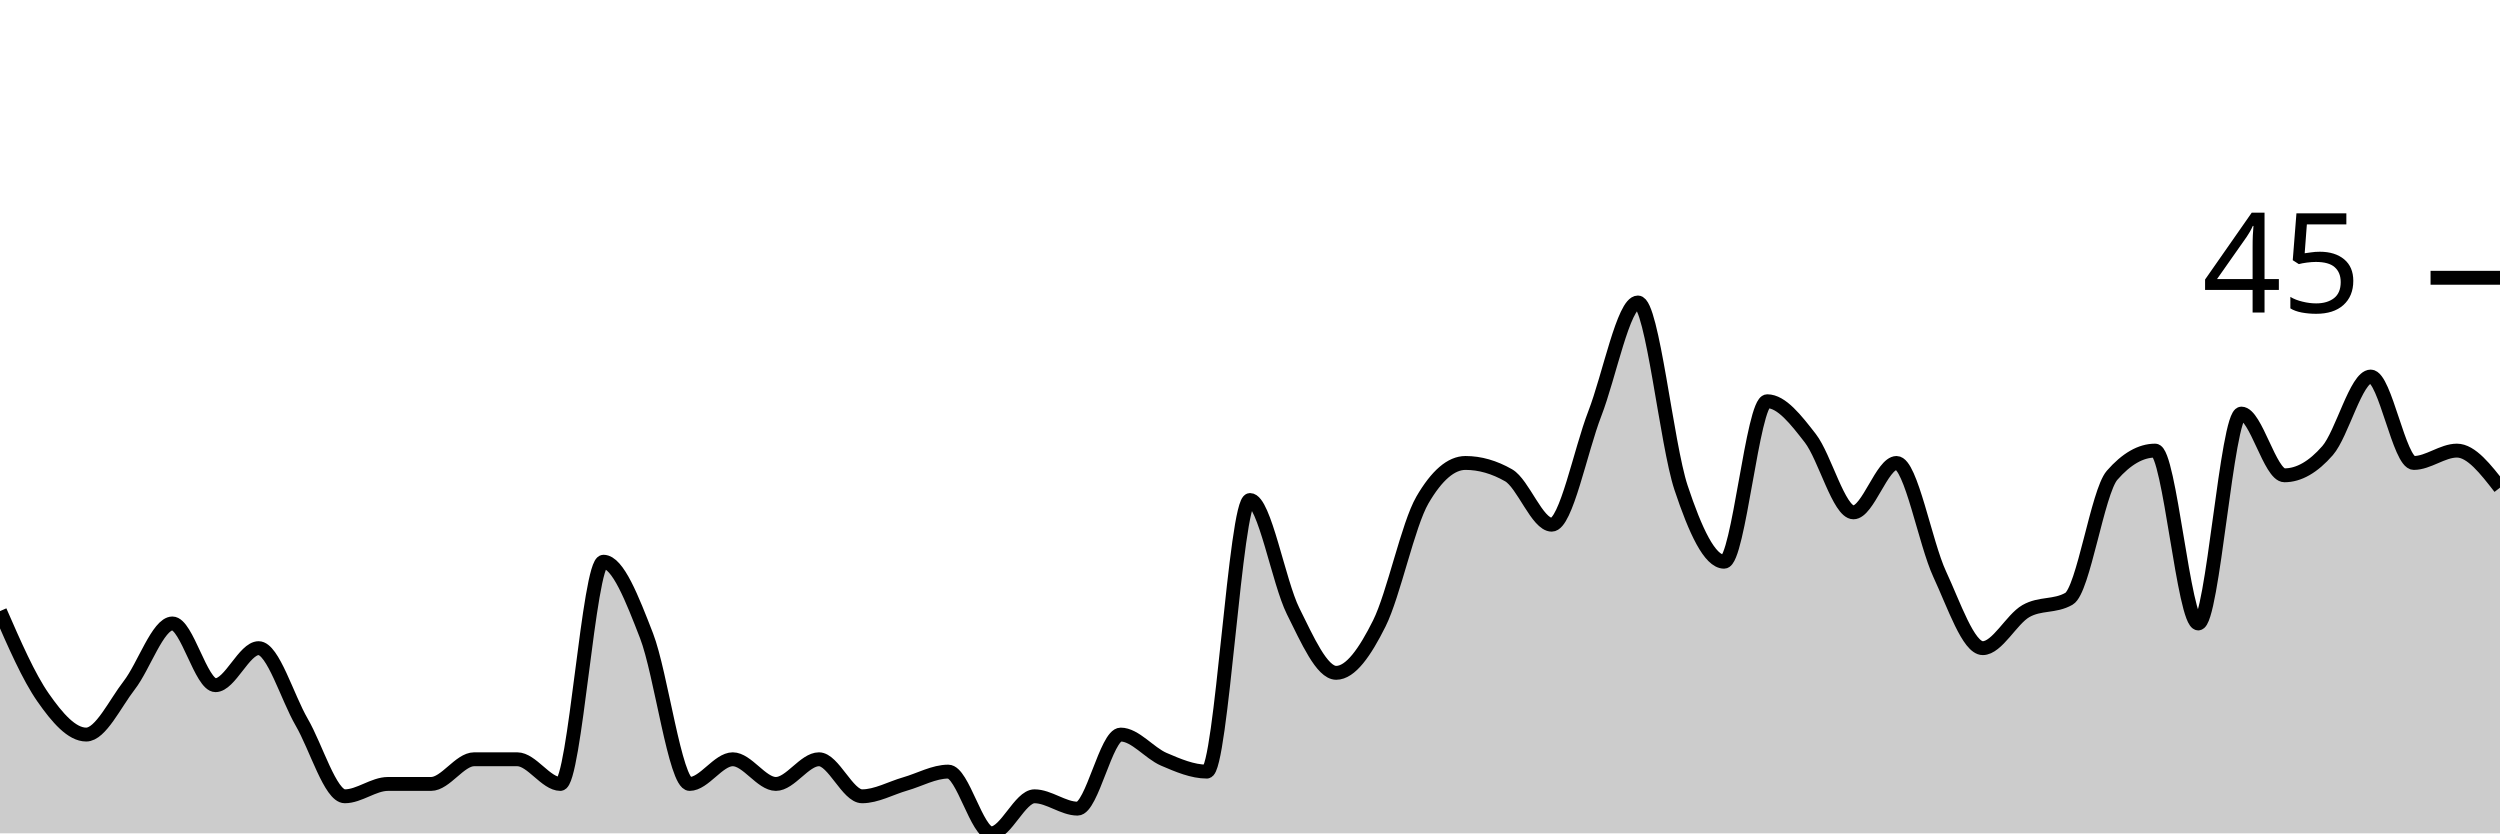
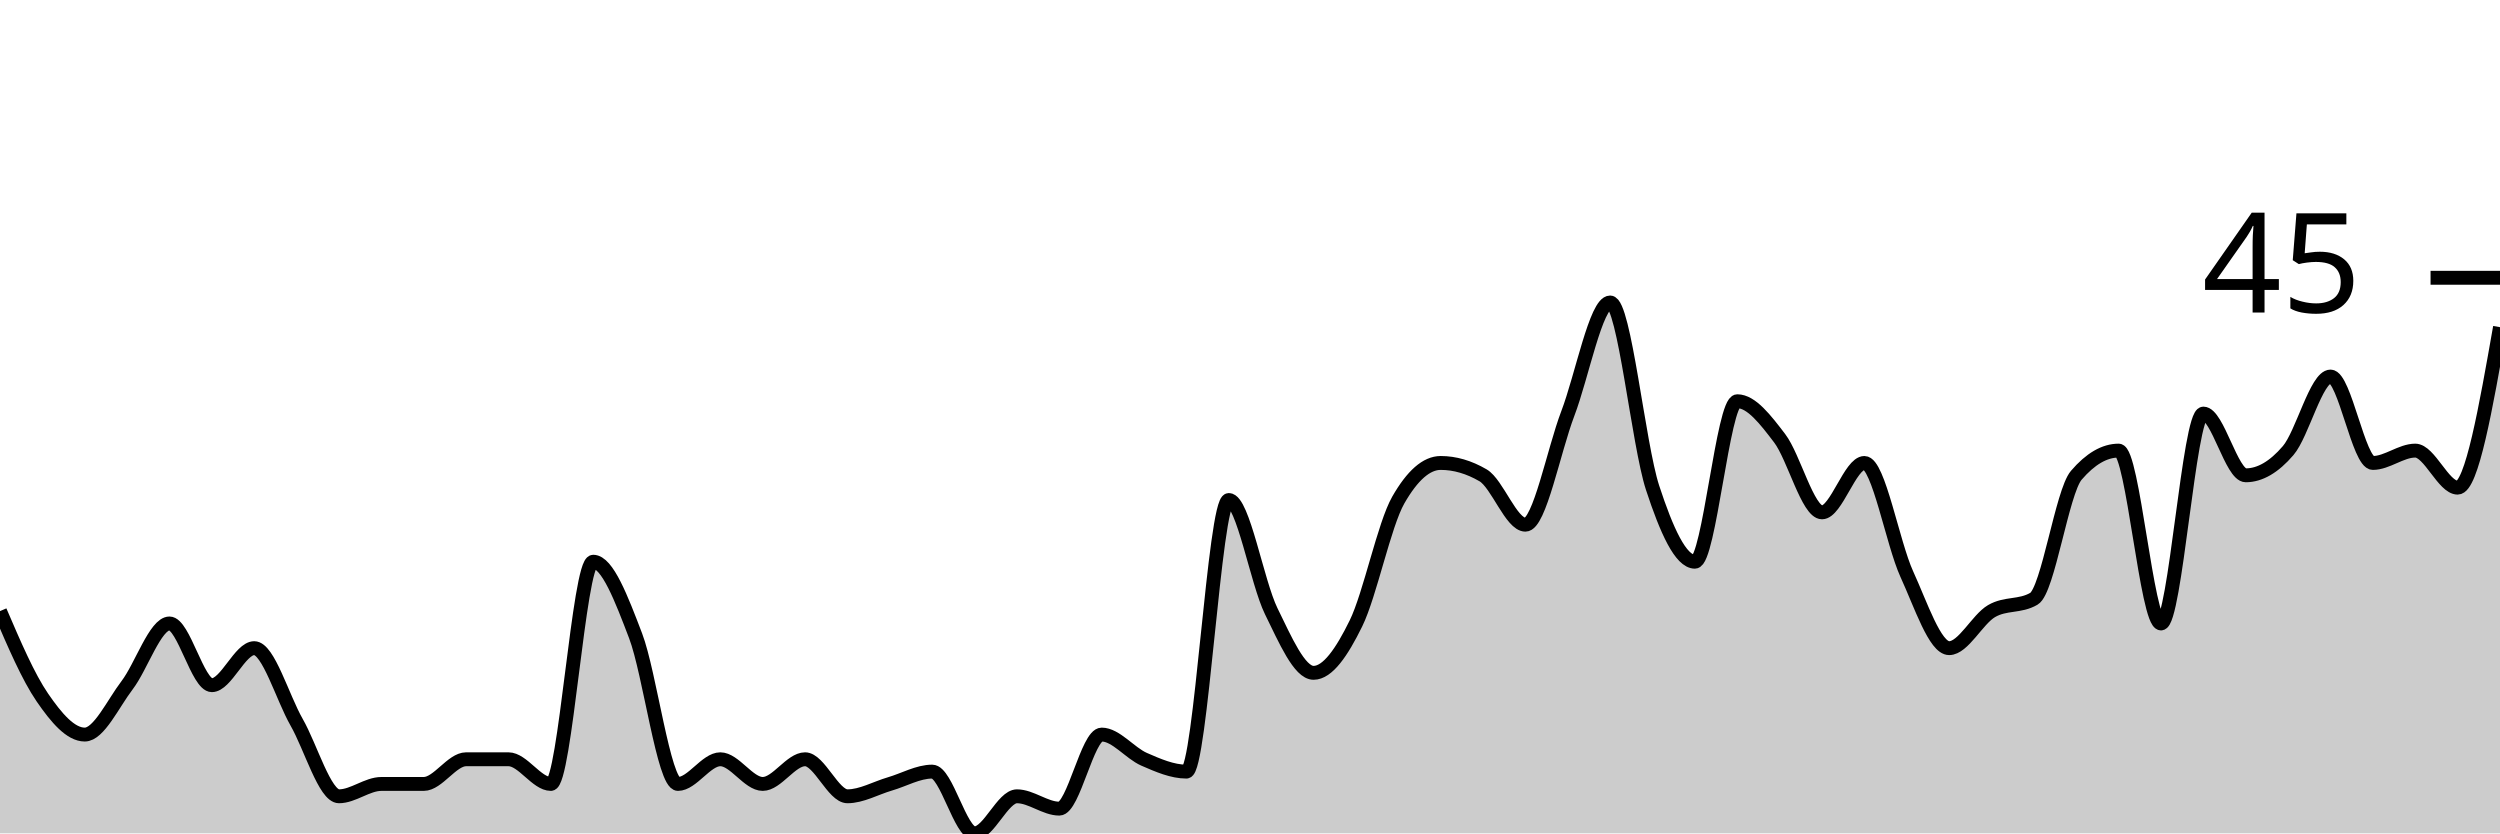
<svg xmlns="http://www.w3.org/2000/svg" viewBox="0 0 180 60">
  <g transform="translate(0,20)">
-     <path class="area" fill="rgba(0, 0, 0, 0.2)" d="M0,24C1.034,26.37,2.069,28.741,3.103,30.222C4.138,31.704,5.172,32.889,6.207,32.889C7.241,32.889,8.276,30.667,9.31,29.333C10.345,28,11.379,24.889,12.414,24.889C13.448,24.889,14.483,29.333,15.517,29.333C16.552,29.333,17.586,26.667,18.621,26.667C19.655,26.667,20.69,30.222,21.724,32C22.759,33.778,23.793,37.333,24.828,37.333C25.862,37.333,26.897,36.444,27.931,36.444C28.966,36.444,30,36.444,31.034,36.444C32.069,36.444,33.103,34.667,34.138,34.667C35.172,34.667,36.207,34.667,37.241,34.667C38.276,34.667,39.31,36.444,40.345,36.444C41.379,36.444,42.414,20.444,43.448,20.444C44.483,20.444,45.517,23.111,46.552,25.778C47.586,28.444,48.621,36.444,49.655,36.444C50.69,36.444,51.724,34.667,52.759,34.667C53.793,34.667,54.828,36.444,55.862,36.444C56.897,36.444,57.931,34.667,58.966,34.667C60,34.667,61.034,37.333,62.069,37.333C63.103,37.333,64.138,36.741,65.172,36.444C66.207,36.148,67.241,35.556,68.276,35.556C69.31,35.556,70.345,40,71.379,40C72.414,40,73.448,37.333,74.483,37.333C75.517,37.333,76.552,38.222,77.586,38.222C78.621,38.222,79.655,32.889,80.69,32.889C81.724,32.889,82.759,34.222,83.793,34.667C84.828,35.111,85.862,35.556,86.897,35.556C87.931,35.556,88.966,16,90,16C91.034,16,92.069,21.926,93.103,24C94.138,26.074,95.172,28.444,96.207,28.444C97.241,28.444,98.276,26.963,99.31,24.889C100.345,22.815,101.379,17.778,102.414,16C103.448,14.222,104.483,13.333,105.517,13.333C106.552,13.333,107.586,13.63,108.621,14.222C109.655,14.815,110.69,17.778,111.724,17.778C112.759,17.778,113.793,12.444,114.828,9.778C115.862,7.111,116.897,1.778,117.931,1.778C118.966,1.778,120,12,121.034,15.111C122.069,18.222,123.103,20.444,124.138,20.444C125.172,20.444,126.207,8.889,127.241,8.889C128.276,8.889,129.31,10.222,130.345,11.556C131.379,12.889,132.414,16.889,133.448,16.889C134.483,16.889,135.517,13.333,136.552,13.333C137.586,13.333,138.621,19.111,139.655,21.333C140.69,23.556,141.724,26.667,142.759,26.667C143.793,26.667,144.828,24.593,145.862,24C146.897,23.407,147.931,23.704,148.966,23.111C150,22.519,151.034,15.407,152.069,14.222C153.103,13.037,154.138,12.444,155.172,12.444C156.207,12.444,157.241,24.889,158.276,24.889C159.31,24.889,160.345,9.778,161.379,9.778C162.414,9.778,163.448,14.222,164.483,14.222C165.517,14.222,166.552,13.63,167.586,12.444C168.621,11.259,169.655,7.111,170.69,7.111C171.724,7.111,172.759,13.333,173.793,13.333C174.828,13.333,175.862,12.444,176.897,12.444C177.931,12.444,178.966,13.778,180,15.111L180,40C178.966,40,177.931,40,176.897,40C175.862,40,174.828,40,173.793,40C172.759,40,171.724,40,170.69,40C169.655,40,168.621,40,167.586,40C166.552,40,165.517,40,164.483,40C163.448,40,162.414,40,161.379,40C160.345,40,159.31,40,158.276,40C157.241,40,156.207,40,155.172,40C154.138,40,153.103,40,152.069,40C151.034,40,150,40,148.966,40C147.931,40,146.897,40,145.862,40C144.828,40,143.793,40,142.759,40C141.724,40,140.69,40,139.655,40C138.621,40,137.586,40,136.552,40C135.517,40,134.483,40,133.448,40C132.414,40,131.379,40,130.345,40C129.31,40,128.276,40,127.241,40C126.207,40,125.172,40,124.138,40C123.103,40,122.069,40,121.034,40C120,40,118.966,40,117.931,40C116.897,40,115.862,40,114.828,40C113.793,40,112.759,40,111.724,40C110.69,40,109.655,40,108.621,40C107.586,40,106.552,40,105.517,40C104.483,40,103.448,40,102.414,40C101.379,40,100.345,40,99.31,40C98.276,40,97.241,40,96.207,40C95.172,40,94.138,40,93.103,40C92.069,40,91.034,40,90,40C88.966,40,87.931,40,86.897,40C85.862,40,84.828,40,83.793,40C82.759,40,81.724,40,80.69,40C79.655,40,78.621,40,77.586,40C76.552,40,75.517,40,74.483,40C73.448,40,72.414,40,71.379,40C70.345,40,69.31,40,68.276,40C67.241,40,66.207,40,65.172,40C64.138,40,63.103,40,62.069,40C61.034,40,60,40,58.966,40C57.931,40,56.897,40,55.862,40C54.828,40,53.793,40,52.759,40C51.724,40,50.69,40,49.655,40C48.621,40,47.586,40,46.552,40C45.517,40,44.483,40,43.448,40C42.414,40,41.379,40,40.345,40C39.31,40,38.276,40,37.241,40C36.207,40,35.172,40,34.138,40C33.103,40,32.069,40,31.034,40C30,40,28.966,40,27.931,40C26.897,40,25.862,40,24.828,40C23.793,40,22.759,40,21.724,40C20.69,40,19.655,40,18.621,40C17.586,40,16.552,40,15.517,40C14.483,40,13.448,40,12.414,40C11.379,40,10.345,40,9.31,40C8.276,40,7.241,40,6.207,40C5.172,40,4.138,40,3.103,40C2.069,40,1.034,40,0,40Z" />
-     <path class="line" stroke="black" fill="none" d="M0,24C1.034,26.37,2.069,28.741,3.103,30.222C4.138,31.704,5.172,32.889,6.207,32.889C7.241,32.889,8.276,30.667,9.31,29.333C10.345,28,11.379,24.889,12.414,24.889C13.448,24.889,14.483,29.333,15.517,29.333C16.552,29.333,17.586,26.667,18.621,26.667C19.655,26.667,20.69,30.222,21.724,32C22.759,33.778,23.793,37.333,24.828,37.333C25.862,37.333,26.897,36.444,27.931,36.444C28.966,36.444,30,36.444,31.034,36.444C32.069,36.444,33.103,34.667,34.138,34.667C35.172,34.667,36.207,34.667,37.241,34.667C38.276,34.667,39.31,36.444,40.345,36.444C41.379,36.444,42.414,20.444,43.448,20.444C44.483,20.444,45.517,23.111,46.552,25.778C47.586,28.444,48.621,36.444,49.655,36.444C50.69,36.444,51.724,34.667,52.759,34.667C53.793,34.667,54.828,36.444,55.862,36.444C56.897,36.444,57.931,34.667,58.966,34.667C60,34.667,61.034,37.333,62.069,37.333C63.103,37.333,64.138,36.741,65.172,36.444C66.207,36.148,67.241,35.556,68.276,35.556C69.31,35.556,70.345,40,71.379,40C72.414,40,73.448,37.333,74.483,37.333C75.517,37.333,76.552,38.222,77.586,38.222C78.621,38.222,79.655,32.889,80.69,32.889C81.724,32.889,82.759,34.222,83.793,34.667C84.828,35.111,85.862,35.556,86.897,35.556C87.931,35.556,88.966,16,90,16C91.034,16,92.069,21.926,93.103,24C94.138,26.074,95.172,28.444,96.207,28.444C97.241,28.444,98.276,26.963,99.31,24.889C100.345,22.815,101.379,17.778,102.414,16C103.448,14.222,104.483,13.333,105.517,13.333C106.552,13.333,107.586,13.63,108.621,14.222C109.655,14.815,110.69,17.778,111.724,17.778C112.759,17.778,113.793,12.444,114.828,9.778C115.862,7.111,116.897,1.778,117.931,1.778C118.966,1.778,120,12,121.034,15.111C122.069,18.222,123.103,20.444,124.138,20.444C125.172,20.444,126.207,8.889,127.241,8.889C128.276,8.889,129.31,10.222,130.345,11.556C131.379,12.889,132.414,16.889,133.448,16.889C134.483,16.889,135.517,13.333,136.552,13.333C137.586,13.333,138.621,19.111,139.655,21.333C140.69,23.556,141.724,26.667,142.759,26.667C143.793,26.667,144.828,24.593,145.862,24C146.897,23.407,147.931,23.704,148.966,23.111C150,22.519,151.034,15.407,152.069,14.222C153.103,13.037,154.138,12.444,155.172,12.444C156.207,12.444,157.241,24.889,158.276,24.889C159.31,24.889,160.345,9.778,161.379,9.778C162.414,9.778,163.448,14.222,164.483,14.222C165.517,14.222,166.552,13.63,167.586,12.444C168.621,11.259,169.655,7.111,170.69,7.111C171.724,7.111,172.759,13.333,173.793,13.333C174.828,13.333,175.862,12.444,176.897,12.444C177.931,12.444,178.966,13.778,180,15.111" />
+     <path class="area" fill="rgba(0, 0, 0, 0.2)" d="M0,24C1.017,26.37,2.034,28.741,3.051,30.222C4.068,31.704,5.085,32.889,6.102,32.889C7.119,32.889,8.136,30.667,9.153,29.333C10.169,28,11.186,24.889,12.203,24.889C13.22,24.889,14.237,29.333,15.254,29.333C16.271,29.333,17.288,26.667,18.305,26.667C19.322,26.667,20.339,30.222,21.356,32C22.373,33.778,23.39,37.333,24.407,37.333C25.424,37.333,26.441,36.444,27.458,36.444C28.475,36.444,29.492,36.444,30.508,36.444C31.525,36.444,32.542,34.667,33.559,34.667C34.576,34.667,35.593,34.667,36.61,34.667C37.627,34.667,38.644,36.444,39.661,36.444C40.678,36.444,41.695,20.444,42.712,20.444C43.729,20.444,44.746,23.111,45.763,25.778C46.78,28.444,47.797,36.444,48.814,36.444C49.831,36.444,50.847,34.667,51.864,34.667C52.881,34.667,53.898,36.444,54.915,36.444C55.932,36.444,56.949,34.667,57.966,34.667C58.983,34.667,60,37.333,61.017,37.333C62.034,37.333,63.051,36.741,64.068,36.444C65.085,36.148,66.102,35.556,67.119,35.556C68.136,35.556,69.153,40,70.169,40C71.186,40,72.203,37.333,73.22,37.333C74.237,37.333,75.254,38.222,76.271,38.222C77.288,38.222,78.305,32.889,79.322,32.889C80.339,32.889,81.356,34.222,82.373,34.667C83.39,35.111,84.407,35.556,85.424,35.556C86.441,35.556,87.458,16,88.475,16C89.492,16,90.508,21.926,91.525,24C92.542,26.074,93.559,28.444,94.576,28.444C95.593,28.444,96.61,26.963,97.627,24.889C98.644,22.815,99.661,17.778,100.678,16C101.695,14.222,102.712,13.333,103.729,13.333C104.746,13.333,105.763,13.63,106.78,14.222C107.797,14.815,108.814,17.778,109.831,17.778C110.847,17.778,111.864,12.444,112.881,9.778C113.898,7.111,114.915,1.778,115.932,1.778C116.949,1.778,117.966,12,118.983,15.111C120,18.222,121.017,20.444,122.034,20.444C123.051,20.444,124.068,8.889,125.085,8.889C126.102,8.889,127.119,10.222,128.136,11.556C129.153,12.889,130.169,16.889,131.186,16.889C132.203,16.889,133.22,13.333,134.237,13.333C135.254,13.333,136.271,19.111,137.288,21.333C138.305,23.556,139.322,26.667,140.339,26.667C141.356,26.667,142.373,24.593,143.39,24C144.407,23.407,145.424,23.704,146.441,23.111C147.458,22.519,148.475,15.407,149.492,14.222C150.508,13.037,151.525,12.444,152.542,12.444C153.559,12.444,154.576,24.889,155.593,24.889C156.61,24.889,157.627,9.778,158.644,9.778C159.661,9.778,160.678,14.222,161.695,14.222C162.712,14.222,163.729,13.63,164.746,12.444C165.763,11.259,166.78,7.111,167.797,7.111C168.814,7.111,169.831,13.333,170.847,13.333C171.864,13.333,172.881,12.444,173.898,12.444C174.915,12.444,175.932,15.111,176.949,15.111C177.966,15.111,178.983,9.333,180,3.556L180,40C178.983,40,177.966,40,176.949,40C175.932,40,174.915,40,173.898,40C172.881,40,171.864,40,170.847,40C169.831,40,168.814,40,167.797,40C166.78,40,165.763,40,164.746,40C163.729,40,162.712,40,161.695,40C160.678,40,159.661,40,158.644,40C157.627,40,156.61,40,155.593,40C154.576,40,153.559,40,152.542,40C151.525,40,150.508,40,149.492,40C148.475,40,147.458,40,146.441,40C145.424,40,144.407,40,143.39,40C142.373,40,141.356,40,140.339,40C139.322,40,138.305,40,137.288,40C136.271,40,135.254,40,134.237,40C133.22,40,132.203,40,131.186,40C130.169,40,129.153,40,128.136,40C127.119,40,126.102,40,125.085,40C124.068,40,123.051,40,122.034,40C121.017,40,120,40,118.983,40C117.966,40,116.949,40,115.932,40C114.915,40,113.898,40,112.881,40C111.864,40,110.847,40,109.831,40C108.814,40,107.797,40,106.78,40C105.763,40,104.746,40,103.729,40C102.712,40,101.695,40,100.678,40C99.661,40,98.644,40,97.627,40C96.61,40,95.593,40,94.576,40C93.559,40,92.542,40,91.525,40C90.508,40,89.492,40,88.475,40C87.458,40,86.441,40,85.424,40C84.407,40,83.39,40,82.373,40C81.356,40,80.339,40,79.322,40C78.305,40,77.288,40,76.271,40C75.254,40,74.237,40,73.22,40C72.203,40,71.186,40,70.169,40C69.153,40,68.136,40,67.119,40C66.102,40,65.085,40,64.068,40C63.051,40,62.034,40,61.017,40C60,40,58.983,40,57.966,40C56.949,40,55.932,40,54.915,40C53.898,40,52.881,40,51.864,40C50.847,40,49.831,40,48.814,40C47.797,40,46.78,40,45.763,40C44.746,40,43.729,40,42.712,40C41.695,40,40.678,40,39.661,40C38.644,40,37.627,40,36.61,40C35.593,40,34.576,40,33.559,40C32.542,40,31.525,40,30.508,40C29.492,40,28.475,40,27.458,40C26.441,40,25.424,40,24.407,40C23.39,40,22.373,40,21.356,40C20.339,40,19.322,40,18.305,40C17.288,40,16.271,40,15.254,40C14.237,40,13.22,40,12.203,40C11.186,40,10.169,40,9.153,40C8.136,40,7.119,40,6.102,40C5.085,40,4.068,40,3.051,40C2.034,40,1.017,40,0,40Z" />
+     <path class="line" stroke="black" fill="none" d="M0,24C1.017,26.37,2.034,28.741,3.051,30.222C4.068,31.704,5.085,32.889,6.102,32.889C7.119,32.889,8.136,30.667,9.153,29.333C10.169,28,11.186,24.889,12.203,24.889C13.22,24.889,14.237,29.333,15.254,29.333C16.271,29.333,17.288,26.667,18.305,26.667C19.322,26.667,20.339,30.222,21.356,32C22.373,33.778,23.39,37.333,24.407,37.333C25.424,37.333,26.441,36.444,27.458,36.444C28.475,36.444,29.492,36.444,30.508,36.444C31.525,36.444,32.542,34.667,33.559,34.667C34.576,34.667,35.593,34.667,36.61,34.667C37.627,34.667,38.644,36.444,39.661,36.444C40.678,36.444,41.695,20.444,42.712,20.444C43.729,20.444,44.746,23.111,45.763,25.778C46.78,28.444,47.797,36.444,48.814,36.444C49.831,36.444,50.847,34.667,51.864,34.667C52.881,34.667,53.898,36.444,54.915,36.444C55.932,36.444,56.949,34.667,57.966,34.667C58.983,34.667,60,37.333,61.017,37.333C62.034,37.333,63.051,36.741,64.068,36.444C65.085,36.148,66.102,35.556,67.119,35.556C68.136,35.556,69.153,40,70.169,40C71.186,40,72.203,37.333,73.22,37.333C74.237,37.333,75.254,38.222,76.271,38.222C77.288,38.222,78.305,32.889,79.322,32.889C80.339,32.889,81.356,34.222,82.373,34.667C83.39,35.111,84.407,35.556,85.424,35.556C86.441,35.556,87.458,16,88.475,16C89.492,16,90.508,21.926,91.525,24C92.542,26.074,93.559,28.444,94.576,28.444C95.593,28.444,96.61,26.963,97.627,24.889C98.644,22.815,99.661,17.778,100.678,16C101.695,14.222,102.712,13.333,103.729,13.333C104.746,13.333,105.763,13.63,106.78,14.222C107.797,14.815,108.814,17.778,109.831,17.778C110.847,17.778,111.864,12.444,112.881,9.778C113.898,7.111,114.915,1.778,115.932,1.778C116.949,1.778,117.966,12,118.983,15.111C120,18.222,121.017,20.444,122.034,20.444C123.051,20.444,124.068,8.889,125.085,8.889C126.102,8.889,127.119,10.222,128.136,11.556C129.153,12.889,130.169,16.889,131.186,16.889C132.203,16.889,133.22,13.333,134.237,13.333C135.254,13.333,136.271,19.111,137.288,21.333C138.305,23.556,139.322,26.667,140.339,26.667C141.356,26.667,142.373,24.593,143.39,24C144.407,23.407,145.424,23.704,146.441,23.111C147.458,22.519,148.475,15.407,149.492,14.222C150.508,13.037,151.525,12.444,152.542,12.444C153.559,12.444,154.576,24.889,155.593,24.889C156.61,24.889,157.627,9.778,158.644,9.778C159.661,9.778,160.678,14.222,161.695,14.222C162.712,14.222,163.729,13.63,164.746,12.444C165.763,11.259,166.78,7.111,167.797,7.111C168.814,7.111,169.831,13.333,170.847,13.333C171.864,13.333,172.881,12.444,173.898,12.444C174.915,12.444,175.932,15.111,176.949,15.111C177.966,15.111,178.983,9.333,180,3.556" />
    <path class="axis-ceiling" stroke-width="1" stroke="black" fill="none" d="M175,0L180,0" />
    <text class="axis-ceiling-label" font-family="sans-serif" text-anchor="end" font-size="10px" x="170" y="2.5">45</text>
  </g>
</svg>
